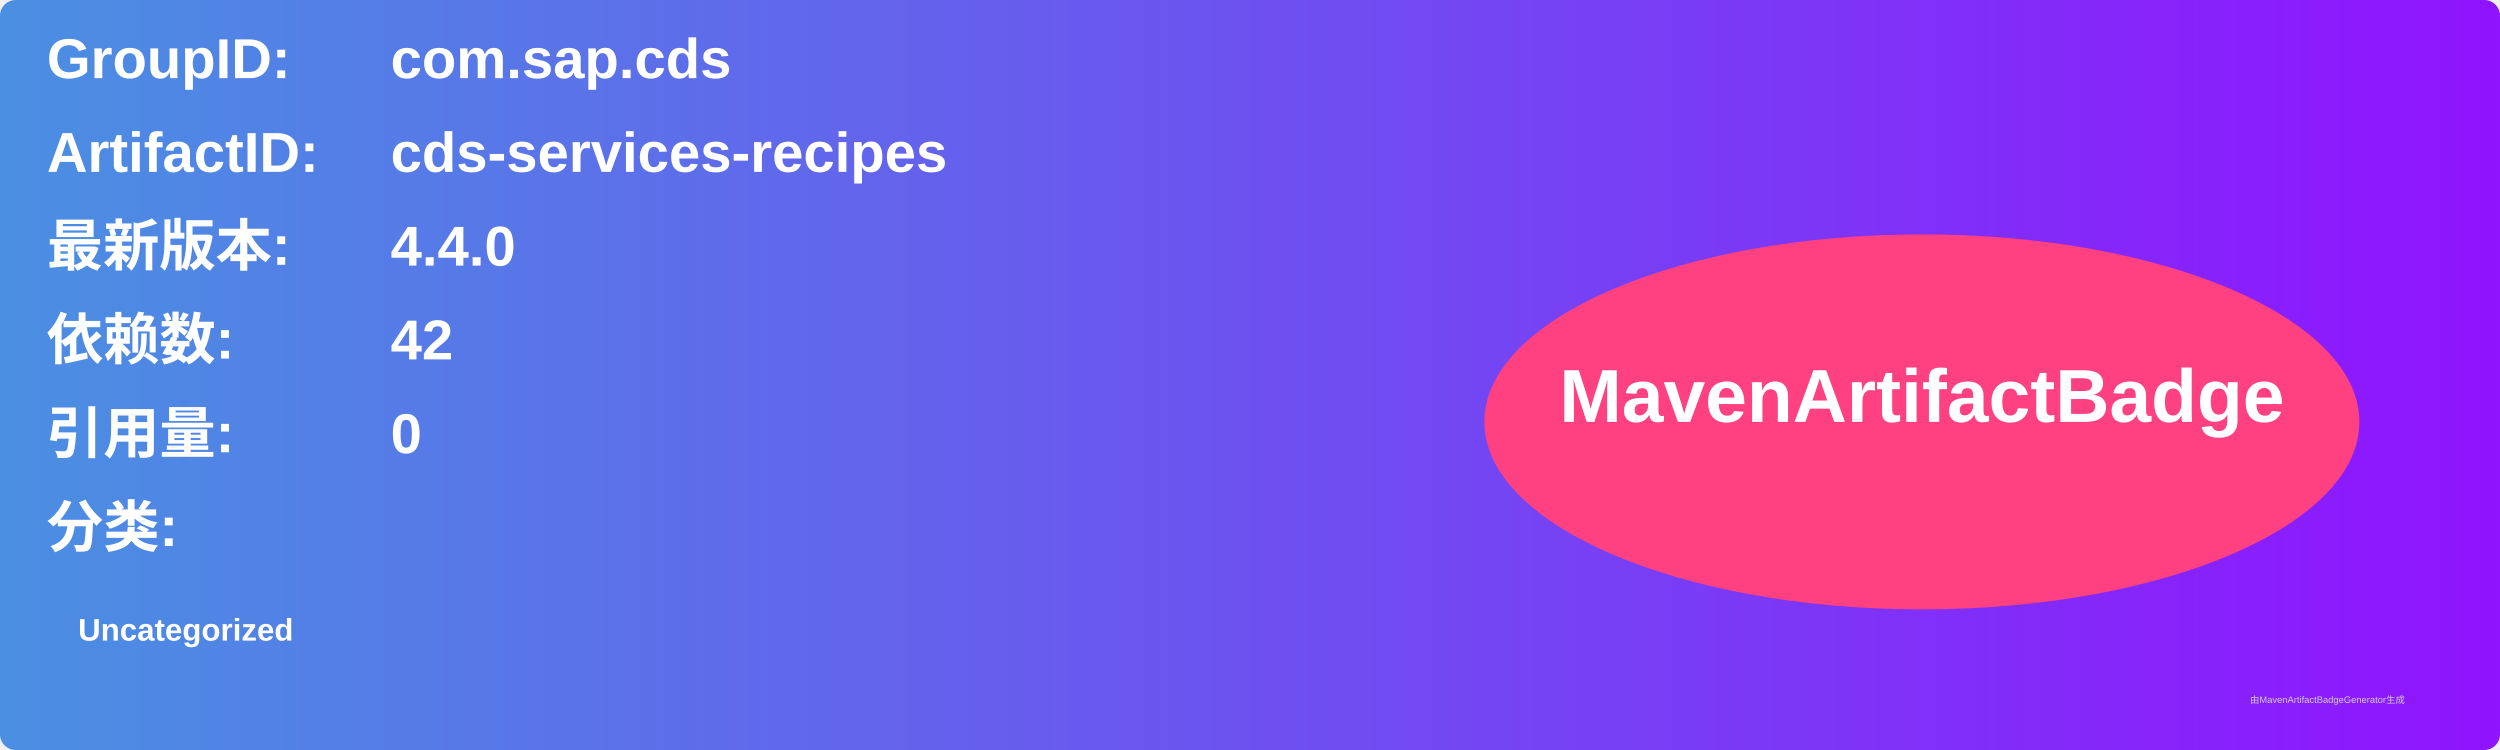
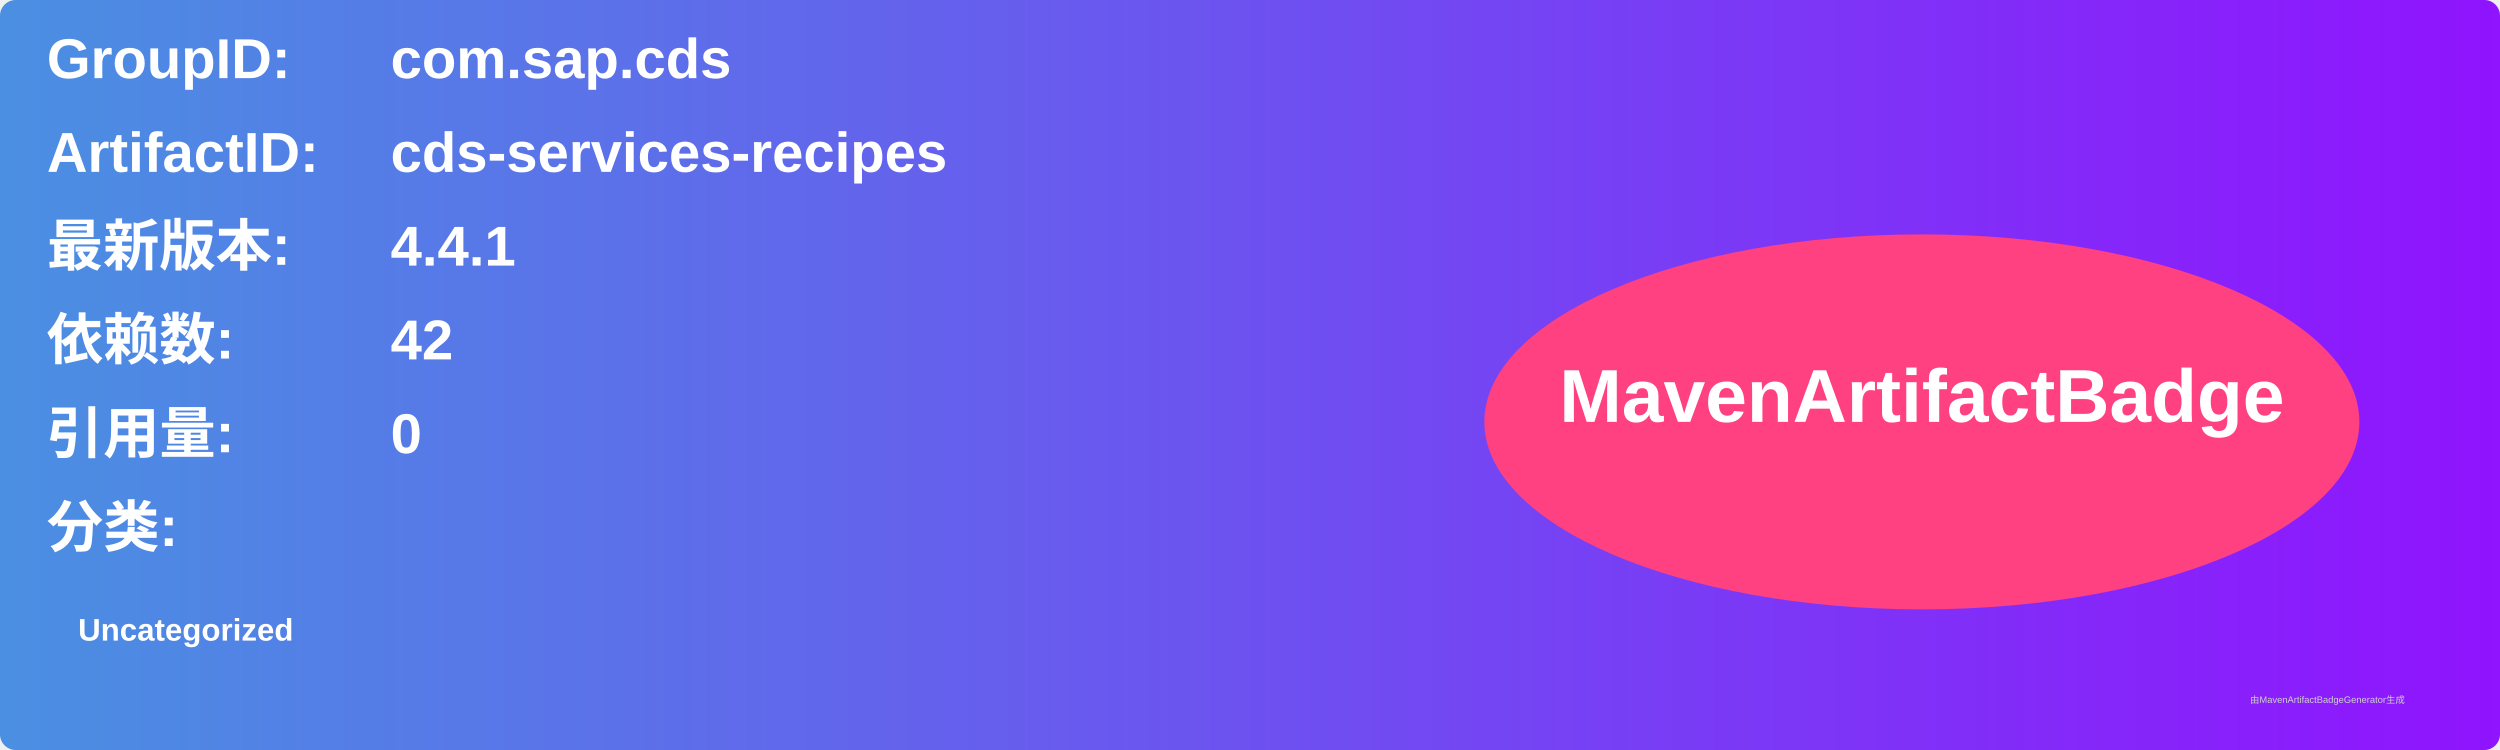
<svg xmlns="http://www.w3.org/2000/svg" width="800" height="240" viewBox="0 0 800 240">
  <linearGradient id="grad" x1="0%" y1="0%" x2="100%" y2="0%">
    <stop offset="0%" stop-color="#4a90e2" />
    <stop offset="100%" stop-color="#9013fe" />
  </linearGradient>
  <rect width="100%" height="100%" rx="5" ry="5" fill="url(#grad)" />
  <g transform="translate(15, 15)">
    <text x="0" y="10" font-family="Arial" font-size="18" fill="white" font-weight="bold" width="260">GroupID:</text>
    <text x="110" y="10" font-family="Arial" font-size="18" fill="white" font-weight="bold" width="460">com.sap.cds</text>
    <text x="0" y="40" font-family="Arial" font-size="18" fill="white" font-weight="bold" width="260">ArtifactID:</text>
    <text x="110" y="40" font-family="Arial" font-size="18" fill="white" font-weight="bold" width="460">cds-services-recipes</text>
    <text x="0" y="70" font-family="Arial" font-size="18" fill="white" font-weight="bold">最新版本:</text>
    <text x="110" y="70" font-family="Arial" font-size="18" fill="white" font-weight="bold">
-       <tspan font-weight="bold">4.4.0</tspan>
+       <tspan font-weight="bold">4.4.1</tspan>
    </text>
    <text x="0" y="100" font-family="Arial" font-size="18" fill="white" font-weight="bold">依赖数: </text>
    <text x="110" y="100" font-family="Arial" font-size="18" fill="white">
      <tspan font-weight="bold">42</tspan>
    </text>
    <text x="0" y="130" font-family="Arial" font-size="18" fill="white" font-weight="bold">引用量: </text>
    <text x="110" y="130" font-family="Arial" font-size="18" fill="white">
      <tspan font-weight="bold">0</tspan>
    </text>
    <text x="0" y="160" font-family="Arial" font-size="18" fill="white" font-weight="bold">分类:</text>
    <text x="10" y="190" font-family="Arial" font-size="10" fill="white">
      <tspan font-weight="bold">Uncategorized</tspan>
    </text>
    <ellipse cx="600" cy="120" rx="140" ry="60" fill="#ff4081" />
    <text x="600" y="120" text-anchor="middle" font-family="Arial" font-size="24" fill="white" font-weight="bold">MavenArtifactBadge</text>
  </g>
  <text x="720" y="225" font-family="Arial" font-size="3" fill="#d0d0d0">由MavenArtifactBadgeGenerator生成</text>
</svg>
